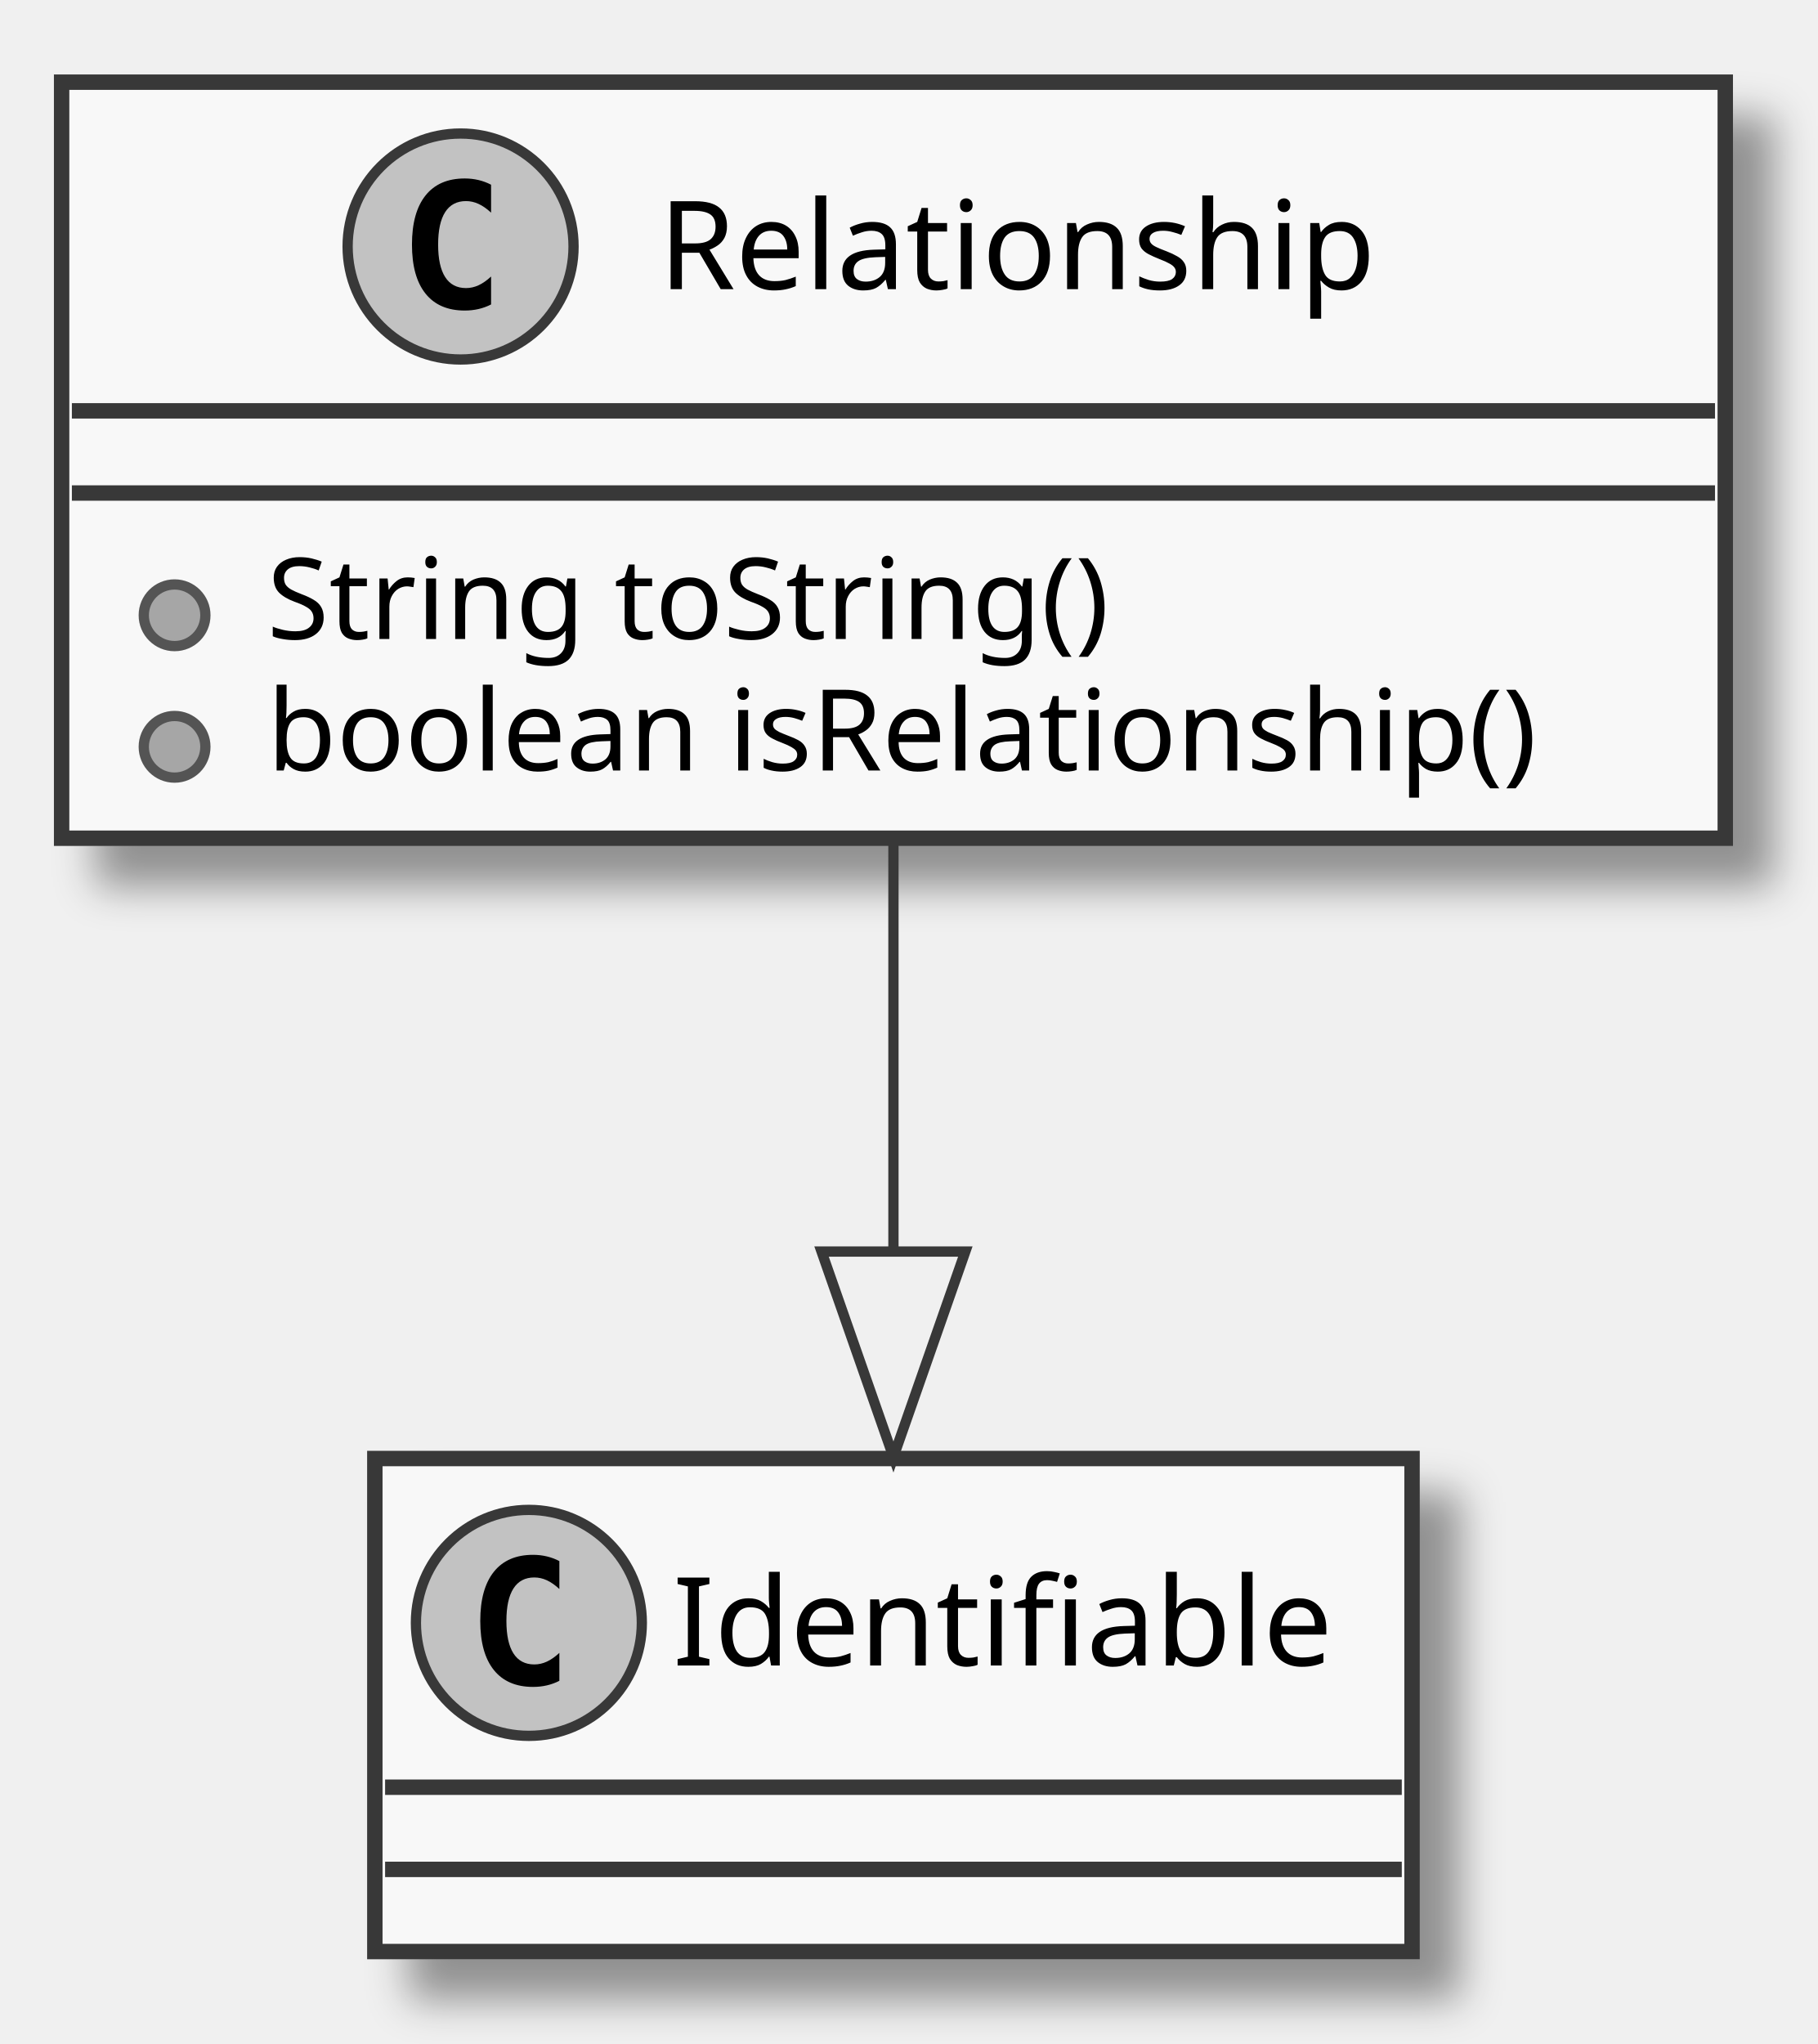
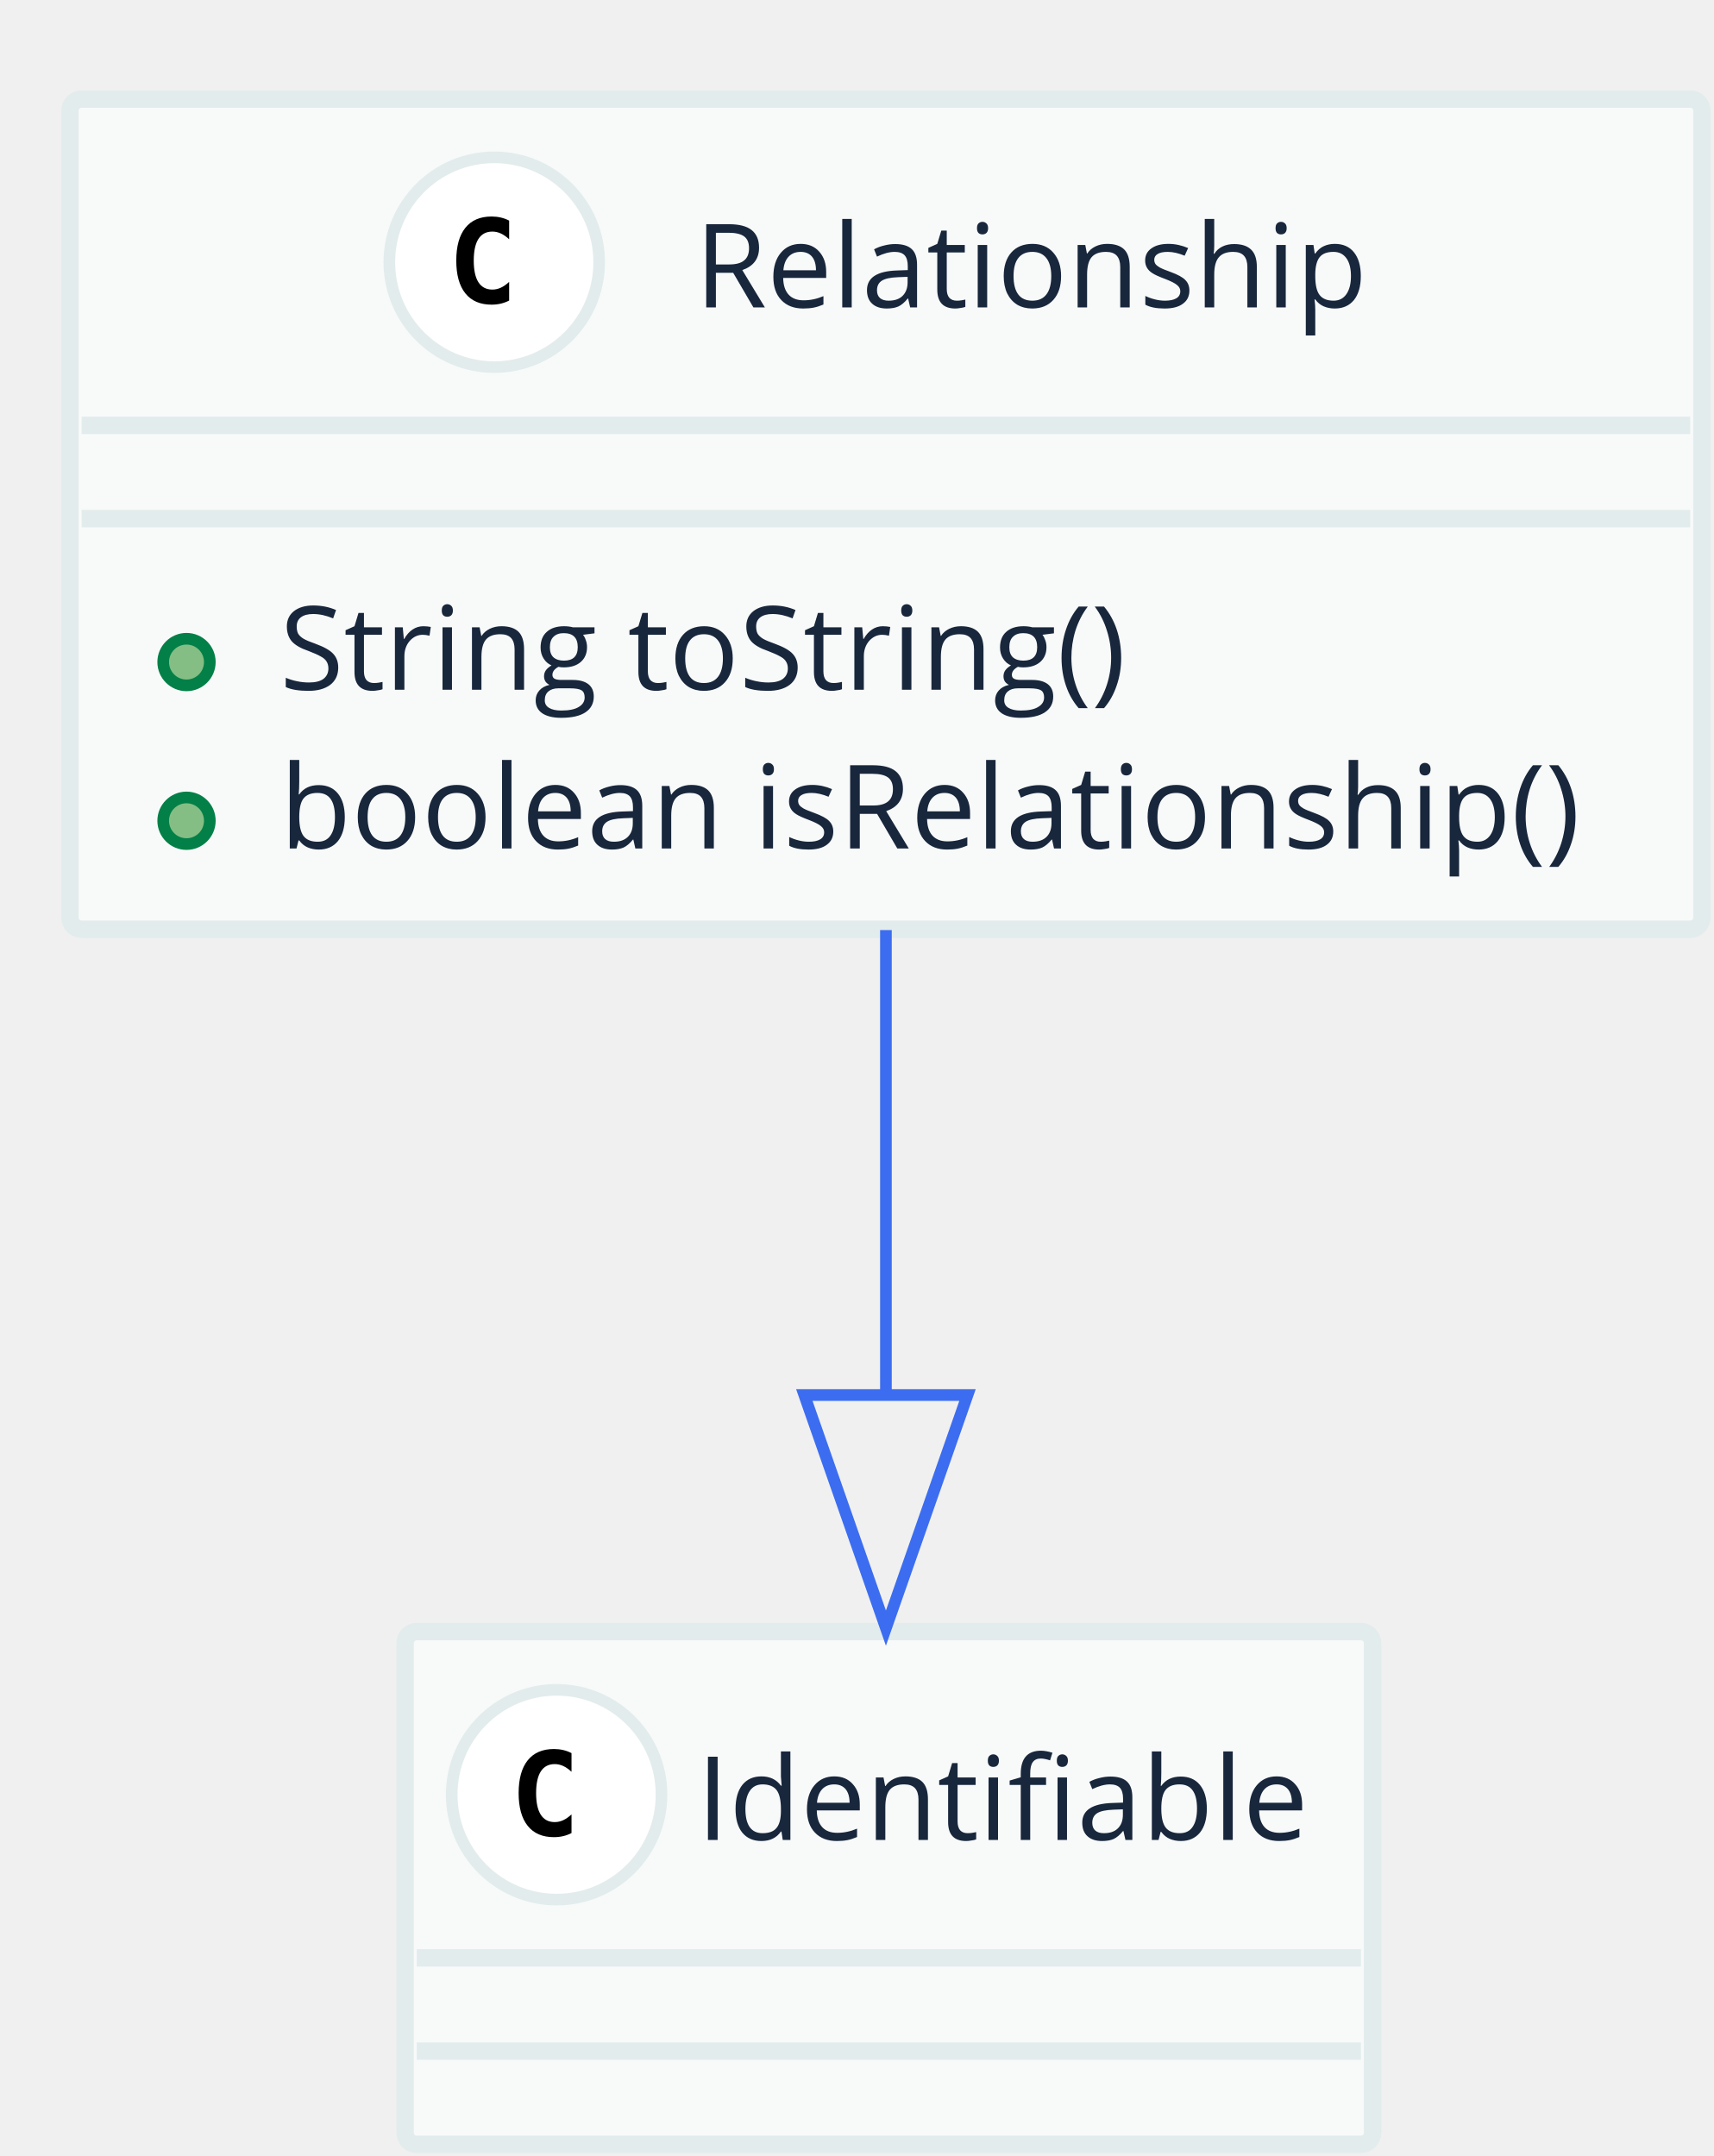
- <svg xmlns="http://www.w3.org/2000/svg" contentScriptType="application/ecmascript" contentStyleType="text/css" height="199px" preserveAspectRatio="none" style="width:177px;height:199px;" version="1.1" viewBox="0 0 177 199" width="177px" zoomAndPan="magnify">
-   <defs>
-     <filter height="300%" id="fjfhnja" width="300%" x="-1" y="-1">
-       <feGaussianBlur result="blurOut" stdDeviation="2.0" />
-       <feColorMatrix in="blurOut" result="blurOut2" type="matrix" values="0 0 0 0 0 0 0 0 0 0 0 0 0 0 0 0 0 0 .4 0" />
-       <feOffset dx="4.0" dy="4.0" in="blurOut2" result="blurOut3" />
-       <feBlend in="SourceGraphic" in2="blurOut3" mode="normal" />
-     </filter>
-   </defs>
+ <svg xmlns="http://www.w3.org/2000/svg" contentScriptType="application/ecmascript" contentStyleType="text/css" height="185px" preserveAspectRatio="none" style="width:147px;height:185px;" version="1.1" viewBox="0 0 147 185" width="147px" zoomAndPan="magnify">
+   <defs />
  <g>
-     <rect fill="#F8F8F8" filter="url(#fjfhnja)" height="73.609" style="stroke: #383838; stroke-width: 1.5;" width="162" x="6" y="8" />
-     <ellipse cx="44.85" cy="24" fill="#C2C2C2" rx="11" ry="11" style="stroke: #383838; stroke-width: 1.0;" />
-     <path d="M47.819,29.641 Q47.241,29.938 46.6,30.086 Q45.959,30.234 45.256,30.234 Q42.756,30.234 41.436,28.586 Q40.116,26.938 40.116,23.812 Q40.116,20.688 41.436,19.031 Q42.756,17.375 45.256,17.375 Q45.959,17.375 46.608,17.531 Q47.256,17.688 47.819,17.984 L47.819,20.703 Q47.194,20.125 46.6,19.852 Q46.006,19.578 45.381,19.578 Q44.038,19.578 43.35,20.648 Q42.663,21.719 42.663,23.812 Q42.663,25.906 43.35,26.977 Q44.038,28.047 45.381,28.047 Q46.006,28.047 46.6,27.773 Q47.194,27.5 47.819,26.922 L47.819,29.641 Z " />
-     <text fill="#000000" font-family="sans-serif" font-size="12" lengthAdjust="spacingAndGlyphs" textLength="77" x="64.15" y="28.154">Relationship</text>
-     <line style="stroke: #383838; stroke-width: 1.5;" x1="7" x2="167" y1="40" y2="40" />
-     <line style="stroke: #383838; stroke-width: 1.5;" x1="7" x2="167" y1="48" y2="48" />
-     <ellipse cx="17" cy="59.902" fill="#A6A6A6" rx="3" ry="3" style="stroke: #545454; stroke-width: 1.0;" />
-     <text fill="#000000" font-family="sans-serif" font-size="11" lengthAdjust="spacingAndGlyphs" textLength="91" x="26" y="62.21">String toString()</text>
-     <ellipse cx="17" cy="72.707" fill="#A6A6A6" rx="3" ry="3" style="stroke: #545454; stroke-width: 1.0;" />
-     <text fill="#000000" font-family="sans-serif" font-size="11" lengthAdjust="spacingAndGlyphs" textLength="136" x="26" y="75.015">boolean isRelationship()</text>
-     <rect fill="#F8F8F8" filter="url(#fjfhnja)" height="48" style="stroke: #383838; stroke-width: 1.5;" width="101" x="36.5" y="142" />
-     <ellipse cx="51.5" cy="158" fill="#C2C2C2" rx="11" ry="11" style="stroke: #383838; stroke-width: 1.0;" />
-     <path d="M54.469,163.641 Q53.891,163.938 53.25,164.086 Q52.609,164.234 51.906,164.234 Q49.406,164.234 48.086,162.586 Q46.766,160.938 46.766,157.812 Q46.766,154.688 48.086,153.031 Q49.406,151.375 51.906,151.375 Q52.609,151.375 53.258,151.531 Q53.906,151.688 54.469,151.984 L54.469,154.703 Q53.844,154.125 53.25,153.852 Q52.656,153.578 52.031,153.578 Q50.688,153.578 50,154.648 Q49.312,155.719 49.312,157.812 Q49.312,159.906 50,160.977 Q50.688,162.047 52.031,162.047 Q52.656,162.047 53.25,161.773 Q53.844,161.5 54.469,160.922 L54.469,163.641 Z " />
-     <text fill="#000000" font-family="sans-serif" font-size="12" lengthAdjust="spacingAndGlyphs" textLength="69" x="65.5" y="162.154">Identifiable</text>
-     <line style="stroke: #383838; stroke-width: 1.5;" x1="37.5" x2="136.5" y1="174" y2="174" />
-     <line style="stroke: #383838; stroke-width: 1.5;" x1="37.5" x2="136.5" y1="182" y2="182" />
-     <path d="M87,82.027 C87,94.473 87,108.551 87,121.529 " fill="none" style="stroke: #383838; stroke-width: 1.0;" />
-     <polygon fill="none" points="94,121.85,87,141.851,80,121.85,94,121.85" style="stroke: #383838; stroke-width: 1.0;" />
+     <rect fill="#F8FAFA" height="71.236" rx="1" ry="1" style="stroke: #E3ECEC; stroke-width: 1.5;" width="140" x="6" y="8.5" />
+     <ellipse cx="42.4" cy="22.5" fill="#FFFFFF" rx="9" ry="9" style="stroke: #E3ECEC; stroke-width: 1.0;" />
+     <path d="M43.678,25.79 Q43.337,25.966 42.961,26.054 Q42.585,26.142 42.169,26.142 Q40.695,26.142 39.919,25.17 Q39.142,24.198 39.142,22.362 Q39.142,20.521 39.919,19.55 Q40.695,18.578 42.169,18.578 Q42.585,18.578 42.965,18.666 Q43.346,18.754 43.678,18.93 L43.678,20.531 Q43.307,20.189 42.958,20.031 Q42.609,19.872 42.238,19.872 Q41.447,19.872 41.044,20.5 Q40.641,21.127 40.641,22.362 Q40.641,23.593 41.044,24.22 Q41.447,24.848 42.238,24.848 Q42.609,24.848 42.958,24.689 Q43.307,24.53 43.678,24.189 Z " />
+     <text fill="#19273C" font-family="Open Sans" font-size="10" lengthAdjust="spacingAndGlyphs" textLength="60" x="59.6" y="26.379">Relationship</text>
+     <line style="stroke: #E3ECEC; stroke-width: 1.5;" x1="7" x2="145" y1="36.5" y2="36.5" />
+     <line style="stroke: #E3ECEC; stroke-width: 1.5;" x1="7" x2="145" y1="44.5" y2="44.5" />
+     <ellipse cx="16" cy="56.809" fill="#84BE84" rx="2" ry="2" style="stroke: #038048; stroke-width: 1.0;" />
+     <text fill="#19273C" font-family="Open Sans" font-size="10" lengthAdjust="spacingAndGlyphs" textLength="73" x="24" y="59.188">String toString()</text>
+     <ellipse cx="16" cy="70.427" fill="#84BE84" rx="2" ry="2" style="stroke: #038048; stroke-width: 1.0;" />
+     <text fill="#19273C" font-family="Open Sans" font-size="10" lengthAdjust="spacingAndGlyphs" textLength="116" x="24" y="72.807">boolean isRelationship()</text>
+     <rect fill="#F8FAFA" height="44" rx="1" ry="1" style="stroke: #E3ECEC; stroke-width: 1.5;" width="83" x="34.75" y="140" />
+     <ellipse cx="47.75" cy="154" fill="#FFFFFF" rx="9" ry="9" style="stroke: #E3ECEC; stroke-width: 1.0;" />
+     <path d="M49.028,157.29 Q48.687,157.466 48.31,157.554 Q47.935,157.642 47.52,157.642 Q46.045,157.642 45.269,156.67 Q44.492,155.698 44.492,153.862 Q44.492,152.022 45.269,151.05 Q46.045,150.078 47.52,150.078 Q47.935,150.078 48.315,150.166 Q48.696,150.254 49.028,150.43 L49.028,152.031 Q48.657,151.69 48.308,151.531 Q47.959,151.372 47.588,151.372 Q46.797,151.372 46.394,152 Q45.991,152.627 45.991,153.862 Q45.991,155.093 46.394,155.72 Q46.797,156.348 47.588,156.348 Q47.959,156.348 48.308,156.189 Q48.657,156.03 49.028,155.689 Z " />
+     <text fill="#19273C" font-family="Open Sans" font-size="10" lengthAdjust="spacingAndGlyphs" textLength="55" x="59.75" y="157.879">Identifiable</text>
+     <line style="stroke: #E3ECEC; stroke-width: 1.5;" x1="35.75" x2="116.75" y1="168" y2="168" />
+     <line style="stroke: #E3ECEC; stroke-width: 1.5;" x1="35.75" x2="116.75" y1="176" y2="176" />
+     <path d="M76,79.804 C76,92.287 76,106.488 76,119.484 " fill="none" style="stroke: #3C6DF0; stroke-width: 1.0;" />
+     <polygon fill="none" points="83,119.703,76,139.703,69,119.703,83,119.703" style="stroke: #3C6DF0; stroke-width: 1.0;" />
  </g>
</svg>
